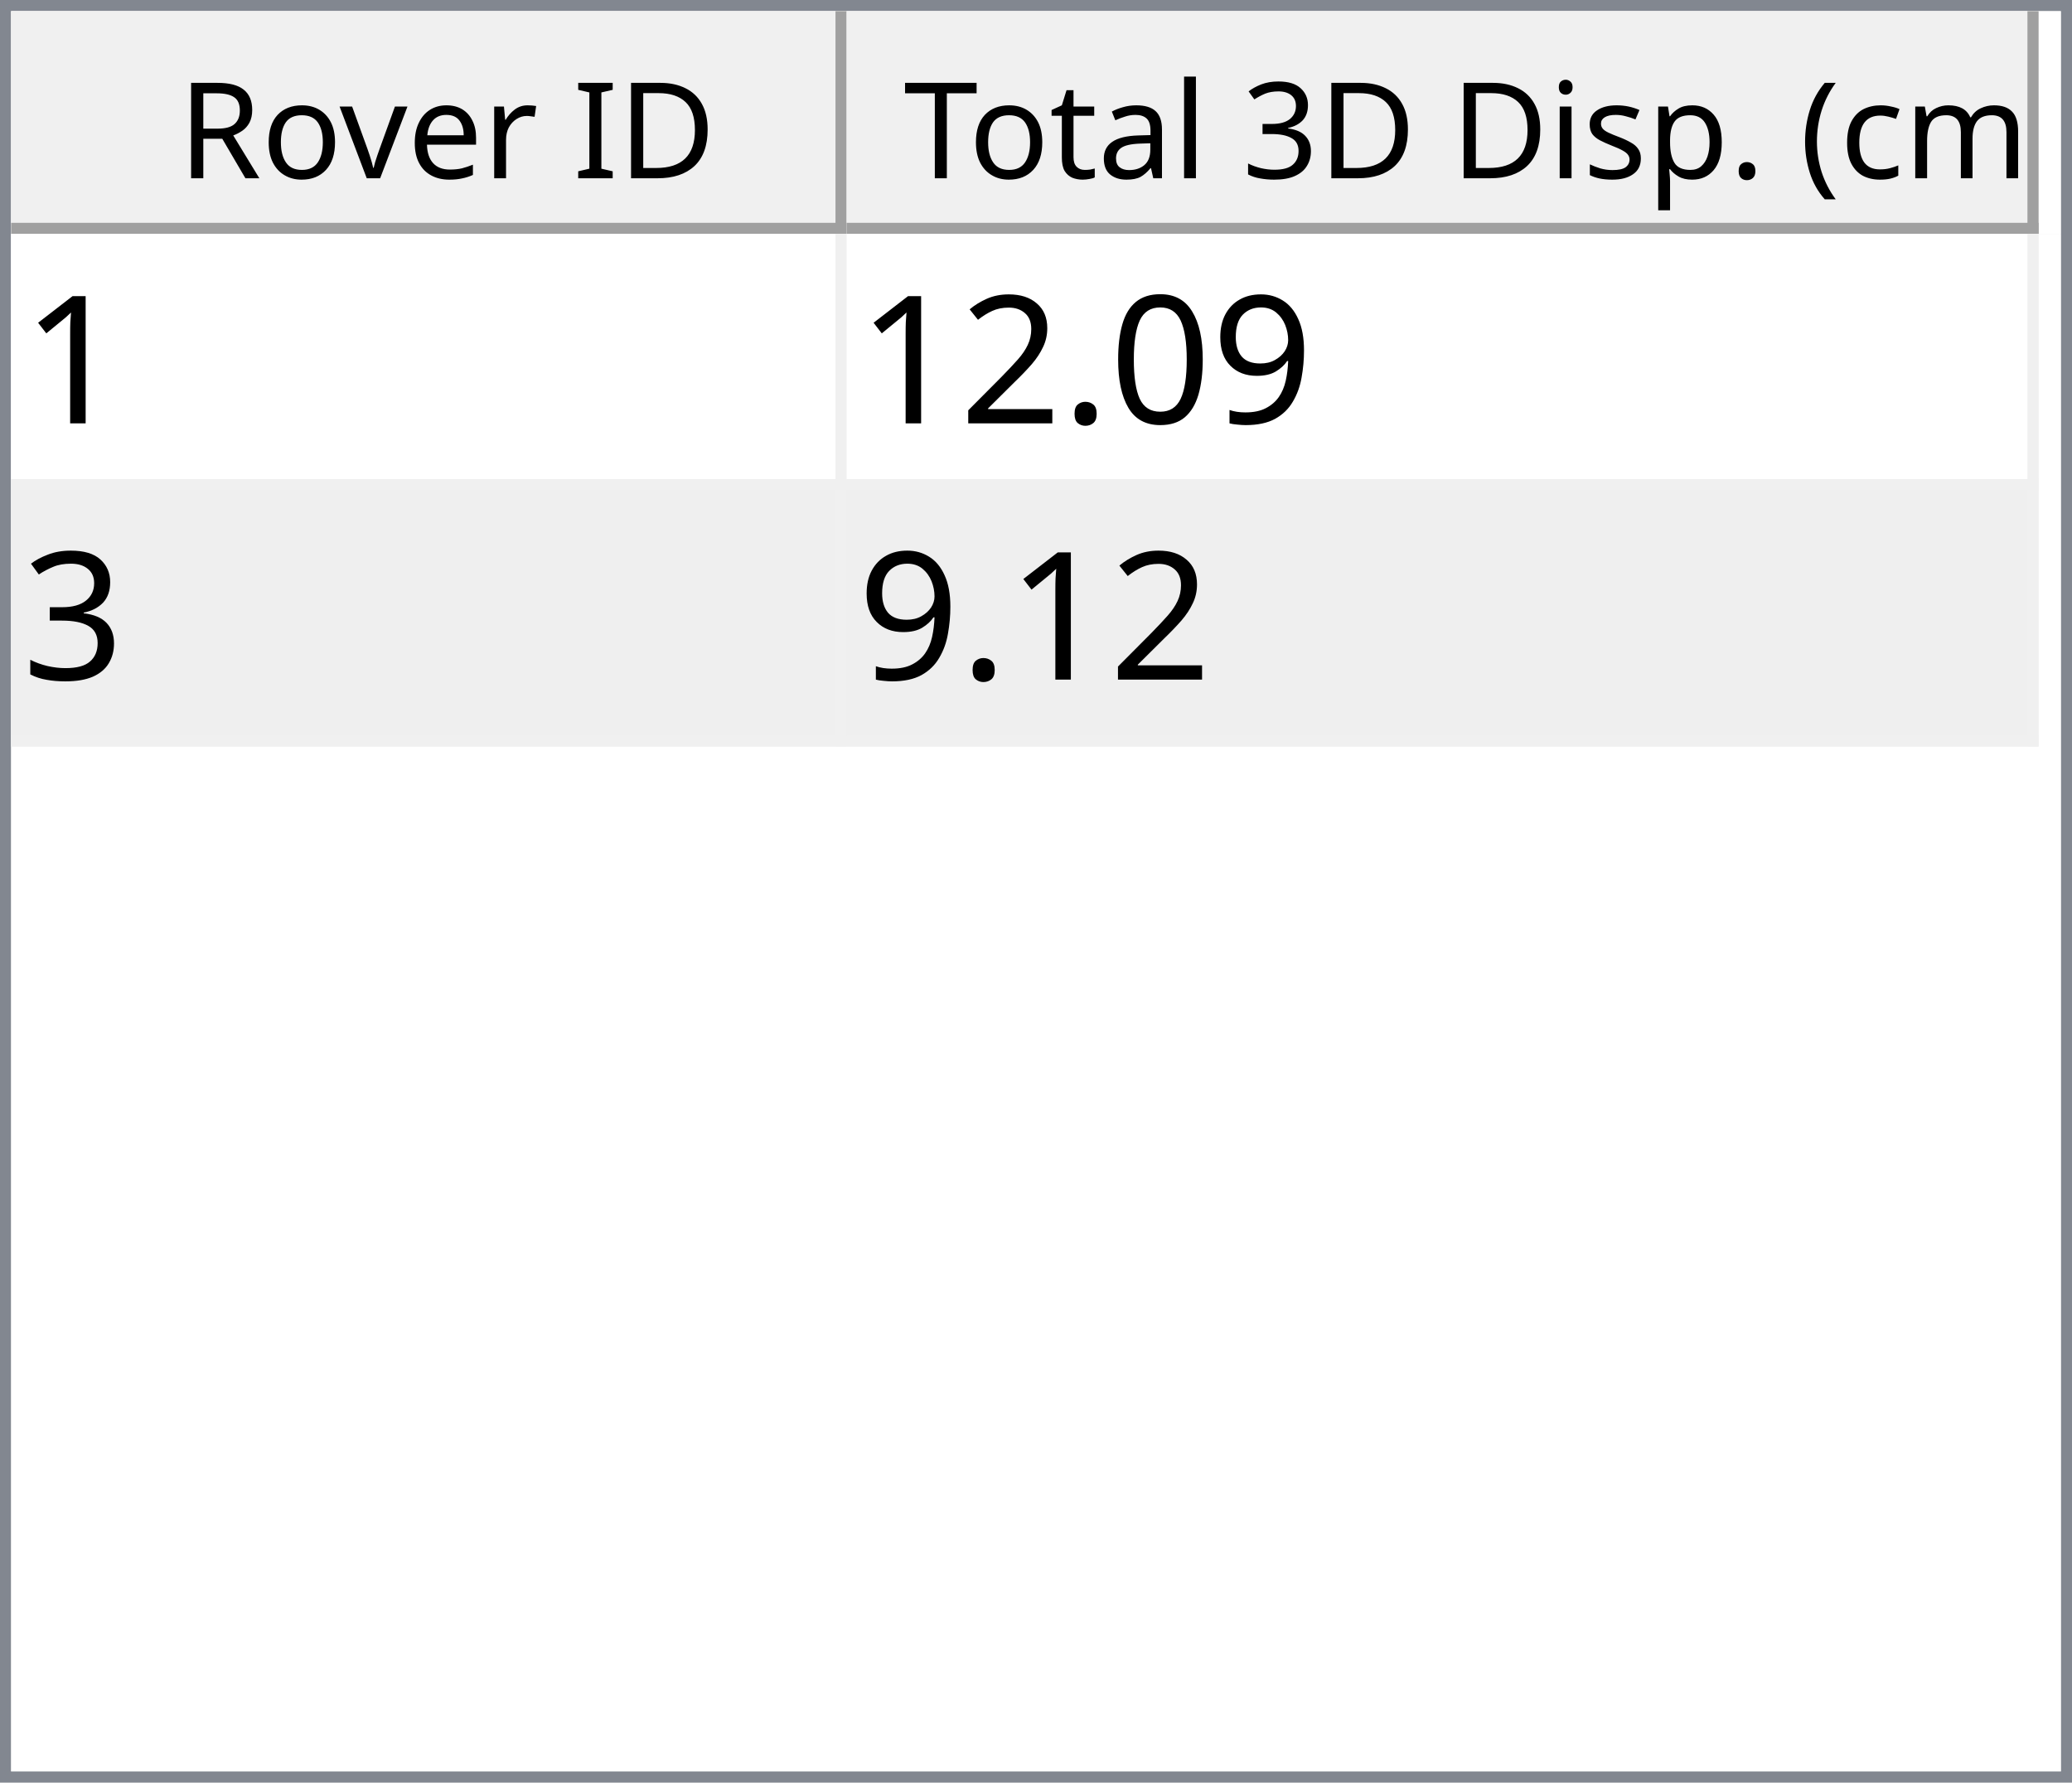
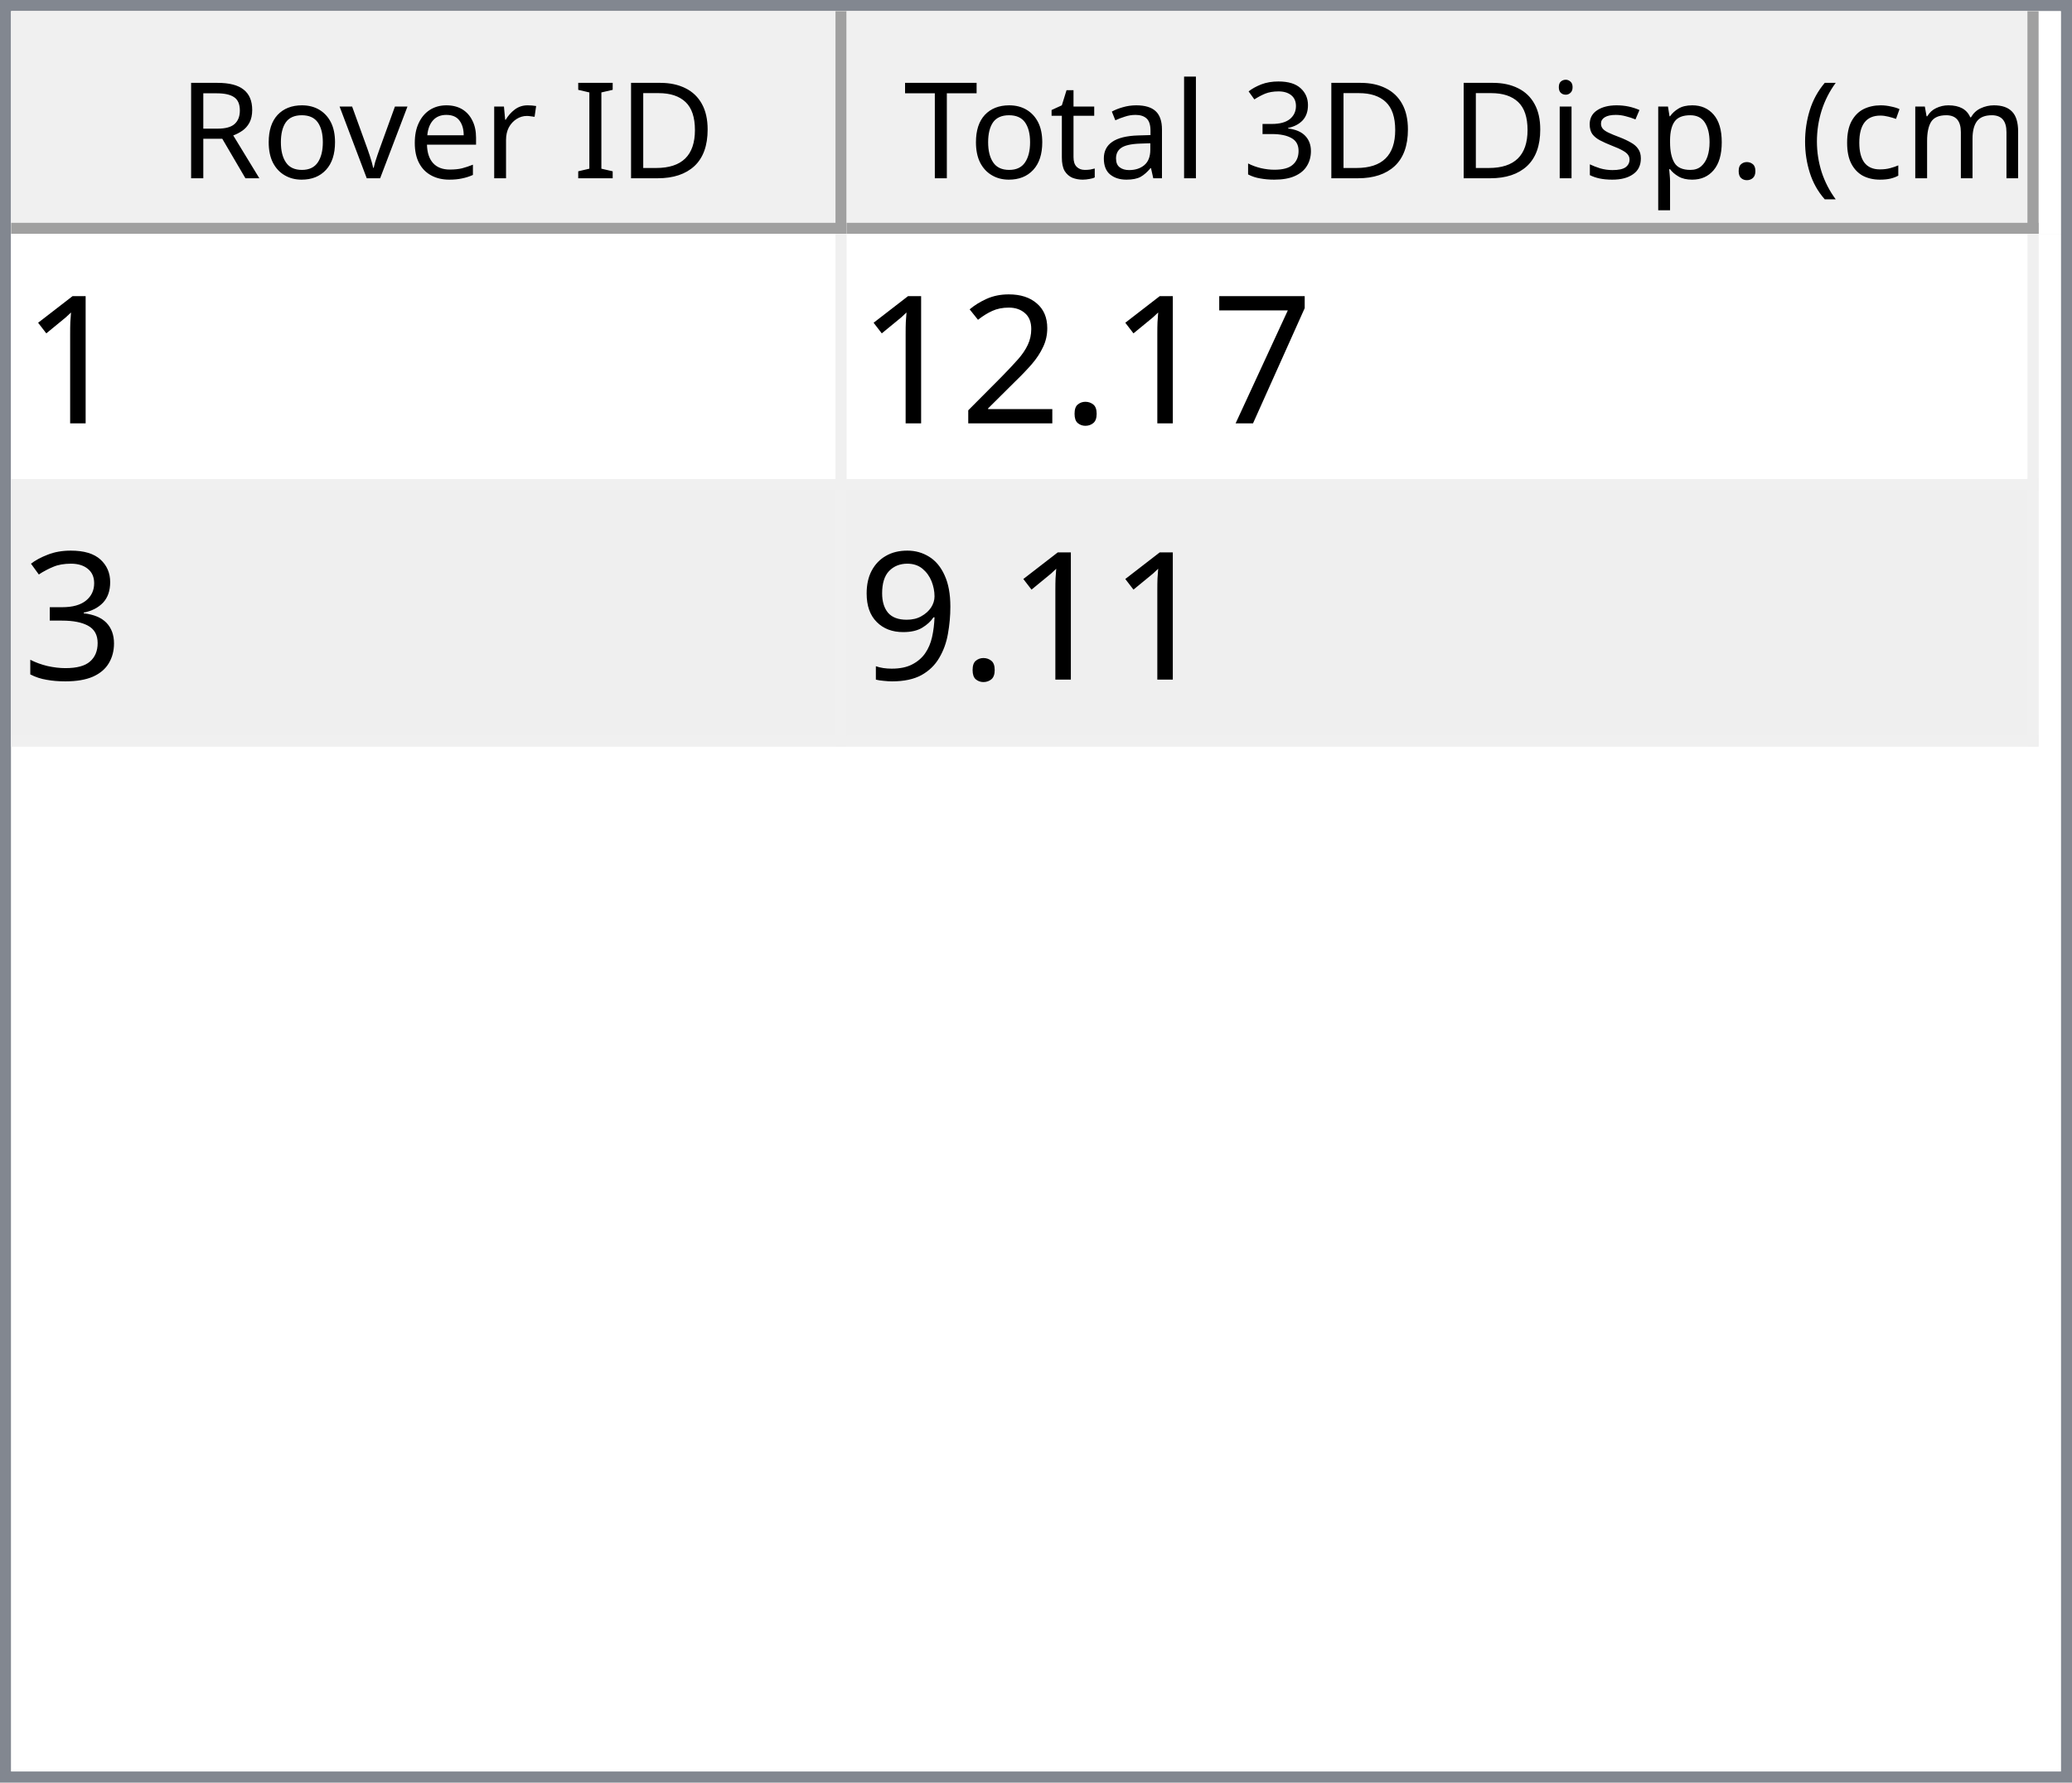
<svg xmlns="http://www.w3.org/2000/svg" style="fill-opacity:1; color-rendering:auto; color-interpolation:auto; text-rendering:auto; stroke:black; stroke-linecap:square; stroke-miterlimit:10; shape-rendering:auto; stroke-opacity:1; fill:black; stroke-dasharray:none; font-weight:normal; stroke-width:1; font-family:'Dialog'; font-style:normal; stroke-linejoin:miter; font-size:12px; stroke-dashoffset:0; image-rendering:auto;" width="186" height="160">
  <defs id="genericDefs" />
  <g>
    <defs id="defs1">
      <clipPath clipPathUnits="userSpaceOnUse" id="clipPath1">
        <path d="M0 0 L186 0 L186 160 L0 160 L0 0 Z" />
      </clipPath>
      <clipPath clipPathUnits="userSpaceOnUse" id="clipPath2">
        <path d="M0 0 L0 160 L186 160 L186 0 Z" />
      </clipPath>
      <clipPath clipPathUnits="userSpaceOnUse" id="clipPath3">
        <path d="M0 0 L0 20 L184 20 L184 0 Z" />
      </clipPath>
      <clipPath clipPathUnits="userSpaceOnUse" id="clipPath4">
        <path d="M0 0 L0 20 L75 20 L75 0 Z" />
      </clipPath>
      <clipPath clipPathUnits="userSpaceOnUse" id="clipPath5">
        <path d="M1 1 L1 19 L74 19 L74 1 Z" />
      </clipPath>
      <clipPath clipPathUnits="userSpaceOnUse" id="clipPath6">
        <path d="M0 0 L0 18 L73 18 L73 0 Z" />
      </clipPath>
      <clipPath clipPathUnits="userSpaceOnUse" id="clipPath7">
        <path d="M-0.5 -0.5 L-0.5 19.5 L74.5 19.5 L74.5 -0.5 Z" />
      </clipPath>
      <clipPath clipPathUnits="userSpaceOnUse" id="clipPath8">
        <path d="M0 0 L0 20 L107 20 L107 0 Z" />
      </clipPath>
      <clipPath clipPathUnits="userSpaceOnUse" id="clipPath9">
        <path d="M1 1 L1 19 L106 19 L106 1 Z" />
      </clipPath>
      <clipPath clipPathUnits="userSpaceOnUse" id="clipPath10">
        <path d="M0 0 L0 18 L105 18 L105 0 Z" />
      </clipPath>
      <clipPath clipPathUnits="userSpaceOnUse" id="clipPath11">
        <path d="M-0.5 -0.5 L-0.5 19.5 L106.5 19.5 L106.5 -0.5 Z" />
      </clipPath>
      <clipPath clipPathUnits="userSpaceOnUse" id="clipPath12">
        <path d="M0 0 L0 138 L184 138 L184 0 Z" />
      </clipPath>
      <clipPath clipPathUnits="userSpaceOnUse" id="clipPath13">
        <path d="M0 0 L0 46 L182 46 L182 0 Z" />
      </clipPath>
      <clipPath clipPathUnits="userSpaceOnUse" id="clipPath14">
        <path d="M-0.5 -0.5 L-0.5 45.5 L181.5 45.5 L181.5 -0.5 Z" />
      </clipPath>
      <clipPath clipPathUnits="userSpaceOnUse" id="clipPath15">
        <path d="M0 0 L0 22 L74 22 L74 0 Z" />
      </clipPath>
      <clipPath clipPathUnits="userSpaceOnUse" id="clipPath16">
        <path d="M0 0 L0 22 L106 22 L106 0 Z" />
      </clipPath>
      <font horiz-adv-x="64.551" id="font1">
        <font-face ascent="107.91" descent="25.098" units-per-em="100" style="font-style:normal; font-family:Segoe UI; font-weight:normal;" />
        <missing-glyph horiz-adv-x="64.551" d="M8.109 0 L8.109 68.266 L56.453 68.266 L56.453 0 L8.109 0 ZM15.328 7.234 L49.219 7.234 L49.219 61.031 L15.328 61.031 L15.328 7.234 Z" />
        <glyph unicode="D" horiz-adv-x="70.117" d="M9.188 0 L9.188 70.016 L28.516 70.016 Q65.531 70.016 65.531 35.891 Q65.531 19.672 55.25 9.836 Q44.969 0 27.734 0 L9.188 0 ZM17.391 62.594 L17.391 7.422 L27.828 7.422 Q41.609 7.422 49.273 14.797 Q56.938 22.172 56.938 35.688 Q56.938 62.594 28.328 62.594 L17.391 62.594 Z" />
        <glyph unicode="I" horiz-adv-x="26.611" d="M17.391 0 L9.188 0 L9.188 70.016 L17.391 70.016 L17.391 0 Z" />
        <glyph unicode=" " horiz-adv-x="27.393" d="" />
        <glyph unicode="r" horiz-adv-x="34.766" d="M34.188 41.891 Q32.078 43.5 28.125 43.5 Q23 43.5 19.555 38.672 Q16.109 33.844 16.109 25.484 L16.109 0 L8.109 0 L8.109 50 L16.109 50 L16.109 39.703 L16.312 39.703 Q18.016 44.969 21.531 47.922 Q25.047 50.875 29.391 50.875 Q32.516 50.875 34.188 50.203 L34.188 41.891 Z" />
        <glyph unicode="e" horiz-adv-x="52.295" d="M48.297 23 L12.984 23 Q13.188 14.656 17.484 10.109 Q21.781 5.562 29.297 5.562 Q37.75 5.562 44.828 11.141 L44.828 3.609 Q38.234 -1.172 27.391 -1.172 Q16.797 -1.172 10.742 5.641 Q4.688 12.453 4.688 24.812 Q4.688 36.469 11.305 43.82 Q17.922 51.172 27.734 51.172 Q37.547 51.172 42.922 44.828 Q48.297 38.484 48.297 27.203 L48.297 23 ZM40.094 29.781 Q40.047 36.719 36.75 40.578 Q33.453 44.438 27.594 44.438 Q21.922 44.438 17.969 40.383 Q14.016 36.328 13.094 29.781 L40.094 29.781 Z" />
        <glyph unicode="v" horiz-adv-x="47.9" d="M47.406 50 L27.484 0 L19.625 0 L0.688 50 L9.469 50 L22.172 13.672 Q23.578 9.672 23.922 6.688 L24.125 6.688 Q24.609 10.453 25.688 13.484 L38.969 50 L47.406 50 Z" />
        <glyph unicode="o" horiz-adv-x="58.594" d="M29 -1.172 Q17.922 -1.172 11.305 5.836 Q4.688 12.844 4.688 24.422 Q4.688 37.016 11.57 44.094 Q18.453 51.172 30.172 51.172 Q41.359 51.172 47.633 44.289 Q53.906 37.406 53.906 25.203 Q53.906 13.234 47.141 6.031 Q40.375 -1.172 29 -1.172 ZM29.594 44.438 Q21.875 44.438 17.383 39.188 Q12.891 33.938 12.891 24.703 Q12.891 15.828 17.43 10.695 Q21.969 5.562 29.594 5.562 Q37.359 5.562 41.531 10.594 Q45.703 15.625 45.703 24.906 Q45.703 34.281 41.531 39.359 Q37.359 44.438 29.594 44.438 Z" />
        <glyph unicode="R" horiz-adv-x="59.814" d="M59.375 0 L49.609 0 L37.891 19.625 Q36.281 22.359 34.766 24.289 Q33.25 26.219 31.664 27.438 Q30.078 28.656 28.25 29.219 Q26.422 29.781 24.125 29.781 L17.391 29.781 L17.391 0 L9.188 0 L9.188 70.016 L30.078 70.016 Q34.672 70.016 38.555 68.867 Q42.438 67.719 45.289 65.375 Q48.141 63.031 49.758 59.547 Q51.375 56.062 51.375 51.375 Q51.375 47.703 50.273 44.656 Q49.172 41.609 47.148 39.211 Q45.125 36.812 42.266 35.133 Q39.406 33.453 35.844 32.516 L35.844 32.328 Q37.594 31.547 38.891 30.547 Q40.188 29.547 41.359 28.18 Q42.531 26.812 43.68 25.078 Q44.828 23.344 46.234 21.047 L59.375 0 ZM17.391 62.594 L17.391 37.203 L28.516 37.203 Q31.594 37.203 34.203 38.133 Q36.812 39.062 38.719 40.797 Q40.625 42.531 41.703 45.047 Q42.781 47.562 42.781 50.688 Q42.781 56.297 39.141 59.445 Q35.5 62.594 28.609 62.594 L17.391 62.594 Z" />
        <glyph unicode=")" horiz-adv-x="30.176" d="M8.297 -15.922 L1.172 -15.922 Q16.406 2.344 16.406 26.812 Q16.406 51.469 1.078 70.016 L8.297 70.016 Q23.531 52.156 23.531 26.703 Q23.531 1.375 8.297 -15.922 Z" />
        <glyph unicode="m" horiz-adv-x="86.133" d="M79.109 0 L71.094 0 L71.094 28.719 Q71.094 37.016 68.531 40.727 Q65.969 44.438 59.906 44.438 Q54.781 44.438 51.195 39.75 Q47.609 35.062 47.609 28.516 L47.609 0 L39.594 0 L39.594 29.688 Q39.594 44.438 28.219 44.438 Q22.953 44.438 19.531 40.016 Q16.109 35.594 16.109 28.516 L16.109 0 L8.109 0 L8.109 50 L16.109 50 L16.109 42.094 L16.312 42.094 Q21.625 51.172 31.844 51.172 Q36.969 51.172 40.773 48.312 Q44.578 45.453 46 40.828 Q51.562 51.172 62.594 51.172 Q79.109 51.172 79.109 30.812 L79.109 0 Z" />
        <glyph unicode="c" horiz-adv-x="46.191" d="M42.188 2.297 Q36.422 -1.172 28.516 -1.172 Q17.828 -1.172 11.258 5.789 Q4.688 12.75 4.688 23.828 Q4.688 36.188 11.766 43.68 Q18.844 51.172 30.672 51.172 Q37.25 51.172 42.281 48.734 L42.281 40.531 Q36.719 44.438 30.375 44.438 Q22.703 44.438 17.797 38.945 Q12.891 33.453 12.891 24.516 Q12.891 15.719 17.508 10.641 Q22.125 5.562 29.891 5.562 Q36.422 5.562 42.188 9.906 L42.188 2.297 Z" />
        <glyph unicode="(" horiz-adv-x="30.176" d="M29.109 -15.922 L21.969 -15.922 Q6.844 1.375 6.844 26.703 Q6.844 52.156 21.969 70.016 L29.203 70.016 Q13.875 51.469 13.875 26.812 Q13.875 2.344 29.109 -15.922 Z" />
        <glyph unicode="." horiz-adv-x="21.68" d="M10.891 -1.078 Q8.641 -1.078 7.055 0.539 Q5.469 2.156 5.469 4.391 Q5.469 6.641 7.055 8.273 Q8.641 9.906 10.891 9.906 Q13.188 9.906 14.797 8.273 Q16.406 6.641 16.406 4.391 Q16.406 2.156 14.797 0.539 Q13.188 -1.078 10.891 -1.078 Z" />
        <glyph unicode="p" horiz-adv-x="58.789" d="M16.312 7.234 L16.109 7.234 L16.109 -23 L8.109 -23 L8.109 50 L16.109 50 L16.109 41.219 L16.312 41.219 Q22.219 51.172 33.594 51.172 Q43.266 51.172 48.688 44.461 Q54.109 37.75 54.109 26.469 Q54.109 13.922 48 6.375 Q41.891 -1.172 31.297 -1.172 Q21.578 -1.172 16.312 7.234 ZM16.109 27.391 L16.109 20.406 Q16.109 14.203 20.141 9.883 Q24.172 5.562 30.375 5.562 Q37.641 5.562 41.773 11.133 Q45.906 16.703 45.906 26.609 Q45.906 34.969 42.047 39.703 Q38.188 44.438 31.594 44.438 Q24.609 44.438 20.359 39.578 Q16.109 34.719 16.109 27.391 Z" />
        <glyph unicode="s" horiz-adv-x="42.432" d="M5.078 1.812 L5.078 10.406 Q11.625 5.562 19.484 5.562 Q30.031 5.562 30.031 12.594 Q30.031 14.594 29.125 15.992 Q28.219 17.391 26.68 18.461 Q25.141 19.531 23.07 20.383 Q21 21.234 18.609 22.172 Q15.281 23.484 12.766 24.828 Q10.25 26.172 8.57 27.859 Q6.891 29.547 6.031 31.695 Q5.172 33.844 5.172 36.719 Q5.172 40.234 6.789 42.945 Q8.406 45.656 11.086 47.484 Q13.766 49.312 17.211 50.242 Q20.656 51.172 24.312 51.172 Q30.812 51.172 35.938 48.922 L35.938 40.828 Q30.422 44.438 23.25 44.438 Q21 44.438 19.195 43.922 Q17.391 43.406 16.094 42.477 Q14.797 41.547 14.086 40.258 Q13.375 38.969 13.375 37.406 Q13.375 35.453 14.086 34.133 Q14.797 32.812 16.164 31.789 Q17.531 30.766 19.484 29.938 Q21.438 29.109 23.922 28.125 Q27.25 26.859 29.883 25.516 Q32.516 24.172 34.375 22.484 Q36.234 20.797 37.234 18.602 Q38.234 16.406 38.234 13.375 Q38.234 9.672 36.602 6.938 Q34.969 4.203 32.234 2.398 Q29.5 0.594 25.93 -0.289 Q22.359 -1.172 18.453 -1.172 Q10.75 -1.172 5.078 1.812 Z" />
        <glyph unicode="i" horiz-adv-x="24.219" d="M12.203 62.703 Q10.062 62.703 8.547 64.164 Q7.031 65.625 7.031 67.875 Q7.031 70.125 8.547 71.609 Q10.062 73.094 12.203 73.094 Q14.406 73.094 15.945 71.609 Q17.484 70.125 17.484 67.875 Q17.484 65.719 15.945 64.211 Q14.406 62.703 12.203 62.703 ZM16.109 0 L8.109 0 L8.109 50 L16.109 50 L16.109 0 Z" />
        <glyph unicode="3" horiz-adv-x="53.906" d="M46.531 19.828 Q46.531 15.094 44.75 11.211 Q42.969 7.328 39.719 4.57 Q36.469 1.812 31.93 0.297 Q27.391 -1.219 21.922 -1.219 Q11.922 -1.219 6 2.594 L6 11.188 Q13.094 5.609 22.219 5.609 Q25.875 5.609 28.828 6.539 Q31.781 7.469 33.906 9.227 Q36.031 10.984 37.18 13.477 Q38.328 15.969 38.328 19.094 Q38.328 32.812 18.797 32.812 L12.984 32.812 L12.984 39.594 L18.5 39.594 Q35.797 39.594 35.797 52.484 Q35.797 64.406 22.609 64.406 Q15.188 64.406 8.688 59.422 L8.688 67.188 Q15.375 71.188 24.609 71.188 Q29 71.188 32.57 69.969 Q36.141 68.75 38.68 66.555 Q41.219 64.359 42.609 61.281 Q44 58.203 44 54.5 Q44 40.672 30.031 36.719 L30.031 36.531 Q33.594 36.141 36.625 34.797 Q39.656 33.453 41.852 31.305 Q44.047 29.156 45.289 26.25 Q46.531 23.344 46.531 19.828 Z" />
        <glyph unicode="l" horiz-adv-x="24.219" d="M16.109 0 L8.109 0 L8.109 74.031 L16.109 74.031 L16.109 0 Z" />
        <glyph unicode="a" horiz-adv-x="50.879" d="M43.891 0 L35.891 0 L35.891 7.812 L35.688 7.812 Q30.469 -1.172 20.312 -1.172 Q12.844 -1.172 8.617 2.781 Q4.391 6.734 4.391 13.281 Q4.391 27.297 20.906 29.594 L35.891 31.688 Q35.891 44.438 25.594 44.438 Q16.547 44.438 9.281 38.281 L9.281 46.484 Q16.656 51.172 26.266 51.172 Q43.891 51.172 43.891 32.516 L43.891 0 ZM35.891 25.297 L23.828 23.641 Q18.266 22.859 15.43 20.875 Q12.594 18.891 12.594 13.875 Q12.594 10.203 15.211 7.883 Q17.828 5.562 22.172 5.562 Q28.125 5.562 32.008 9.742 Q35.891 13.922 35.891 20.312 L35.891 25.297 Z" />
        <glyph unicode="t" horiz-adv-x="33.887" d="M31.297 0.484 Q28.469 -1.078 23.828 -1.078 Q10.688 -1.078 10.688 13.578 L10.688 43.172 L2.094 43.172 L2.094 50 L10.688 50 L10.688 62.203 L18.703 64.797 L18.703 50 L31.297 50 L31.297 43.172 L18.703 43.172 L18.703 14.984 Q18.703 9.969 20.414 7.82 Q22.125 5.672 26.078 5.672 Q29.109 5.672 31.297 7.328 L31.297 0.484 Z" />
        <glyph unicode="T" horiz-adv-x="52.393" d="M50.594 62.594 L30.375 62.594 L30.375 0 L22.172 0 L22.172 62.594 L2 62.594 L2 70.016 L50.594 70.016 L50.594 62.594 Z" />
      </font>
      <font horiz-adv-x="75.0" id="font2">
        <font-face ascent="100.537" descent="21.973" units-per-em="100" style="font-style:normal; font-family:sans-serif; font-weight:normal;" />
        <missing-glyph horiz-adv-x="75.0" d="M12.5 0 L12.5 62.5 L62.5 62.5 L62.5 0 L12.5 0 ZM14.062 1.562 L60.938 1.562 L60.938 60.938 L14.062 60.938 L14.062 1.562 Z" />
        <glyph unicode="1" horiz-adv-x="55.615" d="M37.25 0 L28.469 0 L28.469 56 Q25.297 52.984 20.141 49.953 Q14.984 46.922 10.891 45.406 L10.891 53.906 Q18.266 57.375 23.781 62.305 Q29.297 67.234 31.594 71.875 L37.25 71.875 L37.25 0 Z" />
-         <glyph unicode="9" horiz-adv-x="55.615" d="M5.469 16.547 L13.922 17.328 Q14.984 11.375 18.016 8.688 Q21.047 6 25.781 6 Q29.828 6 32.883 7.859 Q35.938 9.719 37.891 12.82 Q39.844 15.922 41.164 21.195 Q42.484 26.469 42.484 31.938 Q42.484 32.516 42.438 33.688 Q39.797 29.5 35.234 26.883 Q30.672 24.266 25.344 24.266 Q16.453 24.266 10.305 30.711 Q4.156 37.156 4.156 47.703 Q4.156 58.594 10.578 65.234 Q17 71.875 26.656 71.875 Q33.641 71.875 39.43 68.117 Q45.219 64.359 48.219 57.398 Q51.219 50.438 51.219 37.25 Q51.219 23.531 48.242 15.406 Q45.266 7.281 39.383 3.031 Q33.5 -1.219 25.594 -1.219 Q17.188 -1.219 11.867 3.445 Q6.547 8.109 5.469 16.547 ZM41.453 48.141 Q41.453 55.719 37.43 60.156 Q33.406 64.594 27.734 64.594 Q21.875 64.594 17.531 59.812 Q13.188 55.031 13.188 47.406 Q13.188 40.578 17.312 36.305 Q21.438 32.031 27.484 32.031 Q33.594 32.031 37.523 36.305 Q41.453 40.578 41.453 48.141 Z" />
-         <glyph unicode="0" horiz-adv-x="55.615" d="M4.156 35.297 Q4.156 48 6.766 55.742 Q9.375 63.484 14.523 67.68 Q19.672 71.875 27.484 71.875 Q33.25 71.875 37.594 69.555 Q41.938 67.234 44.773 62.867 Q47.609 58.5 49.219 52.227 Q50.828 45.953 50.828 35.297 Q50.828 22.703 48.242 14.969 Q45.656 7.234 40.508 3.008 Q35.359 -1.219 27.484 -1.219 Q17.141 -1.219 11.234 6.203 Q4.156 15.141 4.156 35.297 ZM13.188 35.297 Q13.188 17.672 17.312 11.836 Q21.438 6 27.484 6 Q33.547 6 37.672 11.859 Q41.797 17.719 41.797 35.297 Q41.797 52.984 37.672 58.789 Q33.547 64.594 27.391 64.594 Q21.344 64.594 17.719 59.469 Q13.188 52.938 13.188 35.297 Z" />
+         <glyph unicode="7" horiz-adv-x="55.615" d="M4.734 62.203 L4.734 70.656 L51.078 70.656 L51.078 63.812 Q44.234 56.547 37.523 44.484 Q30.812 32.422 27.156 19.672 Q24.516 10.688 23.781 0 L14.75 0 Q14.891 8.453 18.062 20.414 Q21.234 32.375 27.172 43.484 Q33.109 54.594 39.797 62.203 L4.734 62.203 Z" />
        <glyph unicode="." horiz-adv-x="27.783" d="M9.078 0 L9.078 10.016 L19.094 10.016 L19.094 0 L9.078 0 Z" />
        <glyph unicode="2" horiz-adv-x="55.615" d="M50.344 8.453 L50.344 0 L3.031 0 Q2.938 3.172 4.047 6.109 Q5.859 10.938 9.836 15.625 Q13.812 20.312 21.344 26.469 Q33.016 36.031 37.117 41.625 Q41.219 47.219 41.219 52.203 Q41.219 57.422 37.477 61.008 Q33.734 64.594 27.734 64.594 Q21.391 64.594 17.578 60.789 Q13.766 56.984 13.719 50.25 L4.688 51.172 Q5.609 61.281 11.664 66.578 Q17.719 71.875 27.938 71.875 Q38.234 71.875 44.242 66.164 Q50.25 60.453 50.25 52 Q50.25 47.703 48.492 43.555 Q46.734 39.406 42.656 34.812 Q38.578 30.219 29.109 22.219 Q21.188 15.578 18.945 13.211 Q16.703 10.844 15.234 8.453 L50.344 8.453 Z" />
        <glyph unicode="3" horiz-adv-x="55.615" d="M4.203 18.891 L12.984 20.062 Q14.5 12.594 18.141 9.297 Q21.781 6 27 6 Q33.203 6 37.477 10.297 Q41.75 14.594 41.75 20.953 Q41.75 27 37.797 30.93 Q33.844 34.859 27.734 34.859 Q25.25 34.859 21.531 33.891 L22.516 41.609 Q23.391 41.5 23.922 41.5 Q29.547 41.5 34.039 44.43 Q38.531 47.359 38.531 53.469 Q38.531 58.297 35.258 61.477 Q31.984 64.656 26.812 64.656 Q21.688 64.656 18.266 61.43 Q14.844 58.203 13.875 51.766 L5.078 53.328 Q6.688 62.156 12.398 67.016 Q18.109 71.875 26.609 71.875 Q32.469 71.875 37.398 69.359 Q42.328 66.844 44.945 62.5 Q47.562 58.156 47.562 53.266 Q47.562 48.641 45.07 44.828 Q42.578 41.016 37.703 38.766 Q44.047 37.312 47.562 32.695 Q51.078 28.078 51.078 21.141 Q51.078 11.766 44.242 5.25 Q37.406 -1.266 26.953 -1.266 Q17.531 -1.266 11.305 4.352 Q5.078 9.969 4.203 18.891 Z" />
+         <glyph unicode="9" horiz-adv-x="55.615" d="M5.469 16.547 L13.922 17.328 Q14.984 11.375 18.016 8.688 Q21.047 6 25.781 6 Q29.828 6 32.883 7.859 Q35.938 9.719 37.891 12.82 Q39.844 15.922 41.164 21.195 Q42.484 26.469 42.484 31.938 Q42.484 32.516 42.438 33.688 Q39.797 29.5 35.234 26.883 Q30.672 24.266 25.344 24.266 Q16.453 24.266 10.305 30.711 Q4.156 37.156 4.156 47.703 Q4.156 58.594 10.578 65.234 Q17 71.875 26.656 71.875 Q33.641 71.875 39.43 68.117 Q45.219 64.359 48.219 57.398 Q51.219 50.438 51.219 37.25 Q51.219 23.531 48.242 15.406 Q45.266 7.281 39.383 3.031 Q33.5 -1.219 25.594 -1.219 Q17.188 -1.219 11.867 3.445 Q6.547 8.109 5.469 16.547 ZM41.453 48.141 Q41.453 55.719 37.43 60.156 Q33.406 64.594 27.734 64.594 Q21.875 64.594 17.531 59.812 Q13.188 55.031 13.188 47.406 Q13.188 40.578 17.312 36.305 Q21.438 32.031 27.484 32.031 Q33.594 32.031 37.523 36.305 Q41.453 40.578 41.453 48.141 Z" />
      </font>
    </defs>
    <g style="fill:white; stroke:white;">
      <rect x="0" y="0" width="186" style="clip-path:url(#clipPath1); stroke:none;" height="160" />
    </g>
    <g style="fill:white; text-rendering:optimizeSpeed; color-rendering:optimizeSpeed; image-rendering:optimizeSpeed; shape-rendering:crispEdges; stroke:white; color-interpolation:sRGB;">
      <rect x="0" width="186" height="160" y="0" style="stroke:none;" />
      <path style="stroke:none;" d="M0 160 L186 160 L186 0 L0 0 Z" />
    </g>
    <g style="fill:rgb(240,240,240); font-family:'Segoe UI'; stroke:rgb(240,240,240);">
      <rect x="0" y="0" width="186" style="clip-path:url(#clipPath2); stroke:none;" height="160" />
    </g>
    <g style="fill:rgb(130,135,144); font-family:'Segoe UI'; stroke:rgb(130,135,144);">
      <path d="M0 0 L186 0 L186 160 L0 160 L0 0 ZM1 1 L185 1 L185 159 L1 159 L1 1 Z" style="fill-rule:evenodd; clip-path:url(#clipPath2); stroke:none;" />
    </g>
    <g style="fill:white; font-family:'Segoe UI'; stroke:white;" transform="translate(1,1)">
      <rect x="0" y="0" width="184" style="clip-path:url(#clipPath3); stroke:none;" height="20" />
    </g>
    <g style="fill:rgb(240,240,240); font-family:'Segoe UI'; stroke:rgb(240,240,240);" transform="translate(1,1)">
      <rect x="0" y="0" width="75" style="clip-path:url(#clipPath4); stroke:none;" height="20" />
    </g>
    <g style="font-family:'Segoe UI';" transform="translate(2,2)">
      <text x="14" xml:space="preserve" y="14" style="clip-path:url(#clipPath6); stroke:none;">Rover ID</text>
    </g>
    <g style="fill:rgb(160,160,160); font-family:'Segoe UI'; stroke:rgb(160,160,160); stroke-linejoin:bevel;" transform="translate(1.5,1.5)">
      <line x1="74" x2="74" y1="0" style="fill:none; clip-path:url(#clipPath7);" y2="19" />
    </g>
    <g style="fill:rgb(160,160,160); font-family:'Segoe UI'; stroke:rgb(160,160,160); stroke-linejoin:bevel;" transform="matrix(1,0,0,1,1,1) translate(0.5,0.5)">
      <line x1="0" x2="74" y1="19" style="fill:none; clip-path:url(#clipPath7);" y2="19" />
    </g>
    <g style="fill:rgb(240,240,240); font-family:'Segoe UI'; stroke:rgb(240,240,240);" transform="translate(76,1)">
      <rect x="0" y="0" width="107" style="clip-path:url(#clipPath8); stroke:none;" height="20" />
    </g>
    <g style="font-family:'Segoe UI';" transform="translate(77,2)">
      <text x="1" xml:space="preserve" y="14" style="clip-path:url(#clipPath10); stroke:none;"> Total 3D Disp. (cm)</text>
    </g>
    <g style="fill:rgb(160,160,160); font-family:'Segoe UI'; stroke:rgb(160,160,160); stroke-linejoin:bevel;" transform="translate(76.5,1.5)">
      <line x1="106" x2="106" y1="0" style="fill:none; clip-path:url(#clipPath11);" y2="19" />
    </g>
    <g style="fill:rgb(160,160,160); font-family:'Segoe UI'; stroke:rgb(160,160,160); stroke-linejoin:bevel;" transform="matrix(1,0,0,1,76,1) translate(0.5,0.5)">
      <line x1="0" x2="106" y1="19" style="fill:none; clip-path:url(#clipPath11);" y2="19" />
    </g>
    <g style="fill:white; font-family:'Segoe UI'; stroke:white;" transform="translate(1,21)">
      <rect x="0" y="0" width="184" style="clip-path:url(#clipPath12); stroke:none;" height="138" />
    </g>
    <g style="fill:rgb(240,240,240); font-size:16px; font-family:sans-serif; stroke:rgb(240,240,240);" transform="translate(1,21)">
      <rect x="0" y="0" width="182" style="clip-path:url(#clipPath13); stroke:none;" height="46" />
      <line transform="translate(0.5,0.5)" x1="0" x2="181" y1="22" style="clip-path:url(#clipPath14); fill:none; stroke-linejoin:bevel;" y2="22" />
    </g>
    <g transform="matrix(1,0,0,1,1,21) translate(0.5,0.5)" style="fill:rgb(240,240,240); font-size:16px; font-family:sans-serif; stroke:rgb(240,240,240); stroke-linejoin:bevel;">
      <line x1="0" x2="181" y1="45" style="fill:none; clip-path:url(#clipPath14);" y2="45" />
    </g>
    <g transform="matrix(1,0,0,1,1,21) translate(0.5,0.5)" style="fill:rgb(240,240,240); font-size:16px; font-family:sans-serif; stroke:rgb(240,240,240); stroke-linejoin:bevel;">
      <line x1="74" x2="74" y1="0" style="fill:none; clip-path:url(#clipPath14);" y2="45" />
    </g>
    <g transform="matrix(1,0,0,1,1,21) translate(0.5,0.5)" style="fill:rgb(240,240,240); font-size:16px; font-family:sans-serif; stroke:rgb(240,240,240); stroke-linejoin:bevel;">
      <line x1="181" x2="181" y1="0" style="fill:none; clip-path:url(#clipPath14);" y2="45" />
    </g>
    <g style="fill:white; font-size:16px; font-family:sans-serif; stroke:white;" transform="matrix(1,0,0,1,1,21)">
      <rect x="0" y="0" width="74" style="clip-path:url(#clipPath15); stroke:none;" height="22" />
      <text x="1" y="17" style="fill:black; clip-path:url(#clipPath15); stroke:none;" xml:space="preserve">1</text>
    </g>
    <g style="fill:white; font-size:16px; font-family:sans-serif; stroke:white;" transform="matrix(1,0,0,1,1,21) translate(75,0)">
      <rect x="0" y="0" width="106" style="clip-path:url(#clipPath16); stroke:none;" height="22" />
-       <text x="1" y="17" style="fill:black; clip-path:url(#clipPath16); stroke:none;" xml:space="preserve">12.09</text>
+       <text x="1" y="17" style="fill:black; clip-path:url(#clipPath16); stroke:none;" xml:space="preserve">12.17</text>
    </g>
    <g style="fill:rgb(239,239,239); font-size:16px; font-family:sans-serif; stroke:rgb(239,239,239);" transform="matrix(1,0,0,1,1,21) translate(0,23)">
      <rect x="0" y="0" width="74" style="clip-path:url(#clipPath15); stroke:none;" height="22" />
      <text x="1" y="17" style="fill:black; clip-path:url(#clipPath15); stroke:none;" xml:space="preserve">3</text>
    </g>
    <g style="fill:rgb(239,239,239); font-size:16px; font-family:sans-serif; stroke:rgb(239,239,239);" transform="matrix(1,0,0,1,1,21) translate(75,23)">
      <rect x="0" y="0" width="106" style="clip-path:url(#clipPath16); stroke:none;" height="22" />
-       <text x="1" y="17" style="fill:black; clip-path:url(#clipPath16); stroke:none;" xml:space="preserve">9.12</text>
+       <text x="1" y="17" style="fill:black; clip-path:url(#clipPath16); stroke:none;" xml:space="preserve">9.11</text>
    </g>
  </g>
</svg>
